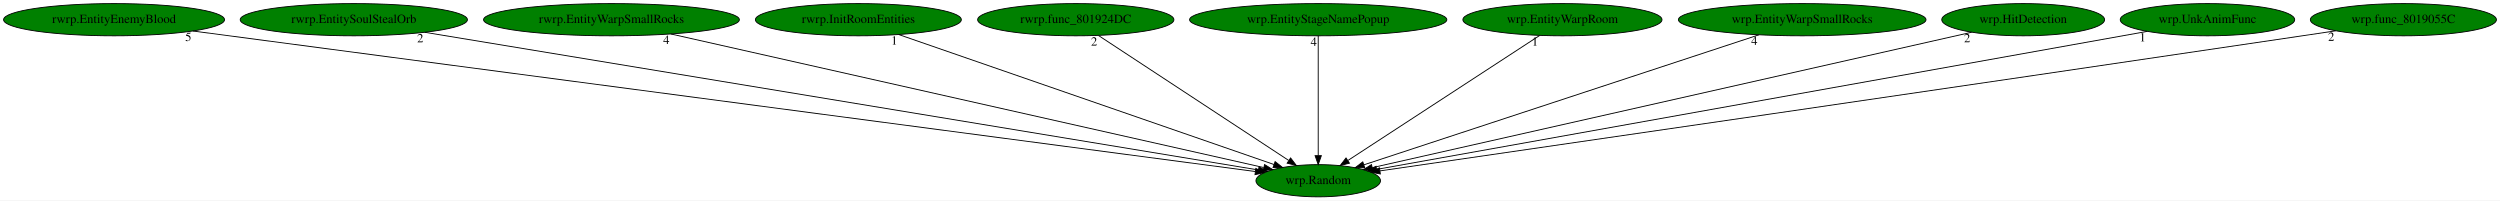
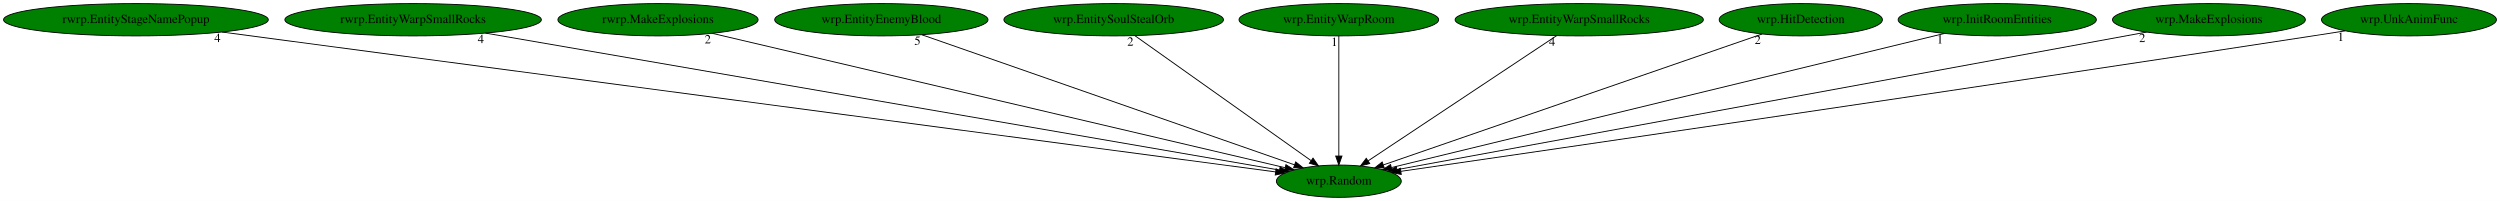
- <svg xmlns="http://www.w3.org/2000/svg" xmlns:xlink="http://www.w3.org/1999/xlink" width="2794pt" height="224pt" viewBox="0.00 0.00 2794.48 224.00">
+ <svg xmlns="http://www.w3.org/2000/svg" xmlns:xlink="http://www.w3.org/1999/xlink" width="2787pt" height="224pt" viewBox="0.00 0.00 2787.03 224.00">
  <g id="graph0" class="graph" transform="scale(1 1) rotate(0) translate(4 220)">
-     <polygon fill="white" stroke="transparent" points="-4,4 -4,-220 2790.48,-220 2790.48,4 -4,4" />
+     <polygon fill="white" stroke="transparent" points="-4,4 -4,-220 2783.03,-220 2783.03,4 -4,4" />
    <g id="node1" class="node">
-       <ellipse fill="green" stroke="black" cx="1469.49" cy="-18" rx="69.59" ry="18" />
-       <text text-anchor="middle" x="1469.49" y="-14.3" font-family="Times,serif" font-size="14.00">wrp.Random</text>
+       <ellipse fill="green" stroke="black" cx="1488.54" cy="-18" rx="69.59" ry="18" />
+       <text text-anchor="middle" x="1488.54" y="-14.3" font-family="Times,serif" font-size="14.00">wrp.Random</text>
    </g>
    <g id="node2" class="node">
      <g id="a_node2">
-         <a xlink:href="rwrp.EntityEnemyBlood.svg" xlink:title="rwrp.EntityEnemyBlood">
-           <ellipse fill="green" stroke="black" cx="123.49" cy="-198" rx="123.48" ry="18" />
-           <text text-anchor="middle" x="123.49" y="-194.3" font-family="Times,serif" font-size="14.00">rwrp.EntityEnemyBlood</text>
+         <a xlink:href="rwrp.EntityStageNamePopup.svg" xlink:title="rwrp.EntityStageNamePopup">
+           <ellipse fill="green" stroke="black" cx="147.54" cy="-198" rx="147.57" ry="18" />
+           <text text-anchor="middle" x="147.54" y="-194.3" font-family="Times,serif" font-size="14.00">rwrp.EntityStageNamePopup</text>
        </a>
      </g>
    </g>
    <g id="edge1" class="edge">
-       <path fill="none" stroke="black" d="M211.54,-185.36C461.57,-152.29 1172.39,-58.29 1399.09,-28.31" />
-       <polygon fill="black" stroke="black" points="1399.74,-31.75 1409.2,-26.97 1398.83,-24.81 1399.74,-31.75" />
-       <text text-anchor="middle" x="206.54" y="-174.16" font-family="Times,serif" font-size="14.00">5</text>
+       <path fill="none" stroke="black" d="M243.44,-184.27C499.37,-150.3 1194.23,-58.07 1418.05,-28.36" />
+       <polygon fill="black" stroke="black" points="1418.58,-31.82 1428.03,-27.03 1417.66,-24.88 1418.58,-31.82" />
+       <text text-anchor="middle" x="238.44" y="-173.07" font-family="Times,serif" font-size="14.00">4</text>
    </g>
    <g id="node3" class="node">
      <g id="a_node3">
-         <a xlink:href="rwrp.EntitySoulStealOrb.svg" xlink:title="rwrp.EntitySoulStealOrb">
-           <ellipse fill="green" stroke="black" cx="391.49" cy="-198" rx="126.98" ry="18" />
-           <text text-anchor="middle" x="391.49" y="-194.3" font-family="Times,serif" font-size="14.00">rwrp.EntitySoulStealOrb</text>
+         <a xlink:href="rwrp.EntityWarpSmallRocks.svg" xlink:title="rwrp.EntityWarpSmallRocks">
+           <ellipse fill="green" stroke="black" cx="456.54" cy="-198" rx="142.97" ry="18" />
+           <text text-anchor="middle" x="456.54" y="-194.3" font-family="Times,serif" font-size="14.00">rwrp.EntityWarpSmallRocks</text>
        </a>
      </g>
    </g>
    <g id="edge2" class="edge">
-       <path fill="none" stroke="black" d="M470.76,-183.91C674.39,-150.29 1213.1,-61.33 1402.49,-30.06" />
-       <polygon fill="black" stroke="black" points="1403.29,-33.48 1412.59,-28.4 1402.15,-26.57 1403.29,-33.48" />
-       <text text-anchor="middle" x="465.76" y="-172.71" font-family="Times,serif" font-size="14.00">2</text>
+       <path fill="none" stroke="black" d="M537.09,-183.11C734.72,-149.02 1240.71,-61.75 1422.36,-30.41" />
+       <polygon fill="black" stroke="black" points="1423.05,-33.85 1432.31,-28.7 1421.86,-26.95 1423.05,-33.85" />
+       <text text-anchor="middle" x="532.09" y="-171.91" font-family="Times,serif" font-size="14.00">4</text>
    </g>
    <g id="node4" class="node">
      <g id="a_node4">
-         <a xlink:href="rwrp.EntityWarpSmallRocks.svg" xlink:title="rwrp.EntityWarpSmallRocks">
-           <ellipse fill="green" stroke="black" cx="679.49" cy="-198" rx="142.97" ry="18" />
-           <text text-anchor="middle" x="679.49" y="-194.3" font-family="Times,serif" font-size="14.00">rwrp.EntityWarpSmallRocks</text>
+         <a xlink:href="rwrp.MakeExplosions.svg" xlink:title="rwrp.MakeExplosions">
+           <ellipse fill="green" stroke="black" cx="729.54" cy="-198" rx="111.58" ry="18" />
+           <text text-anchor="middle" x="729.54" y="-194.3" font-family="Times,serif" font-size="14.00">rwrp.MakeExplosions</text>
        </a>
      </g>
    </g>
    <g id="edge3" class="edge">
-       <path fill="none" stroke="black" d="M745.82,-182.05C896.53,-148.1 1262.87,-65.55 1408.41,-32.76" />
-       <polygon fill="black" stroke="black" points="1409.52,-36.1 1418.5,-30.49 1407.98,-29.27 1409.52,-36.1" />
-       <text text-anchor="middle" x="740.82" y="-170.85" font-family="Times,serif" font-size="14.00">4</text>
+       <path fill="none" stroke="black" d="M790.05,-182.81C932.38,-149.43 1287.02,-66.26 1428.69,-33.03" />
+       <polygon fill="black" stroke="black" points="1429.58,-36.42 1438.52,-30.73 1427.98,-29.61 1429.58,-36.42" />
+       <text text-anchor="middle" x="785.05" y="-171.61" font-family="Times,serif" font-size="14.00">2</text>
    </g>
    <g id="node5" class="node">
      <g id="a_node5">
-         <a xlink:href="rwrp.InitRoomEntities.svg" xlink:title="rwrp.InitRoomEntities">
-           <ellipse fill="green" stroke="black" cx="955.49" cy="-198" rx="115.08" ry="18" />
-           <text text-anchor="middle" x="955.49" y="-194.3" font-family="Times,serif" font-size="14.00">rwrp.InitRoomEntities</text>
+         <a xlink:href="wrp.EntityEnemyBlood.svg" xlink:title="wrp.EntityEnemyBlood">
+           <ellipse fill="green" stroke="black" cx="978.54" cy="-198" rx="118.88" ry="18" />
+           <text text-anchor="middle" x="978.54" y="-194.3" font-family="Times,serif" font-size="14.00">wrp.EntityEnemyBlood</text>
        </a>
      </g>
    </g>
    <g id="edge4" class="edge">
-       <path fill="none" stroke="black" d="M1000.65,-181.36C1096.67,-148.11 1320.43,-70.62 1420.08,-36.11" />
-       <polygon fill="black" stroke="black" points="1421.31,-39.39 1429.62,-32.81 1419.02,-32.77 1421.31,-39.39" />
-       <text text-anchor="middle" x="995.65" y="-170.16" font-family="Times,serif" font-size="14.00">1</text>
+       <path fill="none" stroke="black" d="M1023.8,-181.2C1119.23,-147.9 1340.41,-70.7 1439.26,-36.2" />
+       <polygon fill="black" stroke="black" points="1440.43,-39.5 1448.72,-32.9 1438.12,-32.89 1440.43,-39.5" />
+       <text text-anchor="middle" x="1018.8" y="-170" font-family="Times,serif" font-size="14.00">5</text>
    </g>
    <g id="node6" class="node">
      <g id="a_node6">
-         <a xlink:href="rwrp.func_801924DC.svg" xlink:title="rwrp.func_801924DC">
-           <ellipse fill="green" stroke="black" cx="1198.49" cy="-198" rx="109.68" ry="18" />
-           <text text-anchor="middle" x="1198.49" y="-194.3" font-family="Times,serif" font-size="14.00">rwrp.func_801924DC</text>
+         <a xlink:href="wrp.EntitySoulStealOrb.svg" xlink:title="wrp.EntitySoulStealOrb">
+           <ellipse fill="green" stroke="black" cx="1237.54" cy="-198" rx="122.38" ry="18" />
+           <text text-anchor="middle" x="1237.54" y="-194.3" font-family="Times,serif" font-size="14.00">wrp.EntitySoulStealOrb</text>
        </a>
      </g>
    </g>
    <g id="edge5" class="edge">
-       <path fill="none" stroke="black" d="M1223.98,-180.25C1273.29,-147.87 1381.64,-76.7 1436.41,-40.73" />
-       <polygon fill="black" stroke="black" points="1438.6,-43.47 1445.04,-35.06 1434.76,-37.62 1438.6,-43.47" />
-       <text text-anchor="middle" x="1218.98" y="-169.05" font-family="Times,serif" font-size="14.00">2</text>
+       <path fill="none" stroke="black" d="M1261.15,-180.25C1306.72,-147.94 1406.76,-76.99 1457.59,-40.95" />
+       <polygon fill="black" stroke="black" points="1459.76,-43.7 1465.89,-35.06 1455.71,-37.99 1459.76,-43.7" />
+       <text text-anchor="middle" x="1256.15" y="-169.05" font-family="Times,serif" font-size="14.00">2</text>
    </g>
    <g id="node7" class="node">
      <g id="a_node7">
-         <a xlink:href="wrp.EntityStageNamePopup.svg" xlink:title="wrp.EntityStageNamePopup">
-           <ellipse fill="green" stroke="black" cx="1469.49" cy="-198" rx="143.77" ry="18" />
-           <text text-anchor="middle" x="1469.49" y="-194.3" font-family="Times,serif" font-size="14.00">wrp.EntityStageNamePopup</text>
+         <a xlink:href="wrp.EntityWarpRoom.svg" xlink:title="wrp.EntityWarpRoom">
+           <ellipse fill="green" stroke="black" cx="1488.54" cy="-198" rx="111.28" ry="18" />
+           <text text-anchor="middle" x="1488.54" y="-194.3" font-family="Times,serif" font-size="14.00">wrp.EntityWarpRoom</text>
        </a>
      </g>
    </g>
    <g id="edge6" class="edge">
-       <path fill="none" stroke="black" d="M1469.49,-179.93C1469.49,-148.97 1469.49,-83.3 1469.49,-46.13" />
-       <polygon fill="black" stroke="black" points="1472.99,-46.02 1469.49,-36.02 1465.99,-46.02 1472.99,-46.02" />
-       <text text-anchor="middle" x="1464.49" y="-168.73" font-family="Times,serif" font-size="14.00">4</text>
+       <path fill="none" stroke="black" d="M1488.54,-179.93C1488.54,-148.97 1488.54,-83.3 1488.54,-46.13" />
+       <polygon fill="black" stroke="black" points="1492.04,-46.02 1488.54,-36.02 1485.04,-46.02 1492.04,-46.02" />
+       <text text-anchor="middle" x="1483.54" y="-168.73" font-family="Times,serif" font-size="14.00">1</text>
    </g>
    <g id="node8" class="node">
      <g id="a_node8">
-         <a xlink:href="wrp.EntityWarpRoom.svg" xlink:title="wrp.EntityWarpRoom">
-           <ellipse fill="green" stroke="black" cx="1742.49" cy="-198" rx="111.28" ry="18" />
-           <text text-anchor="middle" x="1742.49" y="-194.3" font-family="Times,serif" font-size="14.00">wrp.EntityWarpRoom</text>
+         <a xlink:href="wrp.EntityWarpSmallRocks.svg" xlink:title="wrp.EntityWarpSmallRocks">
+           <ellipse fill="green" stroke="black" cx="1756.54" cy="-198" rx="138.38" ry="18" />
+           <text text-anchor="middle" x="1756.54" y="-194.3" font-family="Times,serif" font-size="14.00">wrp.EntityWarpSmallRocks</text>
        </a>
      </g>
    </g>
    <g id="edge7" class="edge">
-       <path fill="none" stroke="black" d="M1716.81,-180.25C1667.14,-147.87 1557.98,-76.7 1502.81,-40.73" />
-       <polygon fill="black" stroke="black" points="1504.41,-37.59 1494.12,-35.06 1500.58,-43.45 1504.41,-37.59" />
-       <text text-anchor="middle" x="1711.81" y="-169.05" font-family="Times,serif" font-size="14.00">1</text>
+       <path fill="none" stroke="black" d="M1731.32,-180.25C1682.57,-147.87 1575.41,-76.7 1521.25,-40.73" />
+       <polygon fill="black" stroke="black" points="1522.98,-37.68 1512.71,-35.06 1519.11,-43.51 1522.98,-37.68" />
+       <text text-anchor="middle" x="1726.32" y="-169.05" font-family="Times,serif" font-size="14.00">4</text>
    </g>
    <g id="node9" class="node">
      <g id="a_node9">
-         <a xlink:href="wrp.EntityWarpSmallRocks.svg" xlink:title="wrp.EntityWarpSmallRocks">
-           <ellipse fill="green" stroke="black" cx="2010.49" cy="-198" rx="138.38" ry="18" />
-           <text text-anchor="middle" x="2010.49" y="-194.3" font-family="Times,serif" font-size="14.00">wrp.EntityWarpSmallRocks</text>
+         <a xlink:href="wrp.HitDetection.svg" xlink:title="wrp.HitDetection">
+           <ellipse fill="green" stroke="black" cx="2003.54" cy="-198" rx="90.98" ry="18" />
+           <text text-anchor="middle" x="2003.54" y="-194.3" font-family="Times,serif" font-size="14.00">wrp.HitDetection</text>
        </a>
      </g>
    </g>
    <g id="edge8" class="edge">
-       <path fill="none" stroke="black" d="M1962,-181.05C1860.12,-147.53 1624.65,-70.05 1520.56,-35.8" />
-       <polygon fill="black" stroke="black" points="1521.5,-32.43 1510.9,-32.63 1519.31,-39.08 1521.5,-32.43" />
-       <text text-anchor="middle" x="1957" y="-169.85" font-family="Times,serif" font-size="14.00">4</text>
+       <path fill="none" stroke="black" d="M1960.51,-182.13C1865.64,-149.34 1638.93,-70.98 1538.21,-36.17" />
+       <polygon fill="black" stroke="black" points="1539.18,-32.8 1528.58,-32.84 1536.89,-39.42 1539.18,-32.8" />
+       <text text-anchor="middle" x="1955.51" y="-170.93" font-family="Times,serif" font-size="14.00">2</text>
    </g>
    <g id="node10" class="node">
      <g id="a_node10">
-         <a xlink:href="wrp.HitDetection.svg" xlink:title="wrp.HitDetection">
-           <ellipse fill="green" stroke="black" cx="2257.49" cy="-198" rx="90.98" ry="18" />
-           <text text-anchor="middle" x="2257.49" y="-194.3" font-family="Times,serif" font-size="14.00">wrp.HitDetection</text>
+         <a xlink:href="wrp.InitRoomEntities.svg" xlink:title="wrp.InitRoomEntities">
+           <ellipse fill="green" stroke="black" cx="2222.54" cy="-198" rx="110.48" ry="18" />
+           <text text-anchor="middle" x="2222.54" y="-194.3" font-family="Times,serif" font-size="14.00">wrp.InitRoomEntities</text>
        </a>
      </g>
    </g>
    <g id="edge9" class="edge">
-       <path fill="none" stroke="black" d="M2199.86,-183.98C2055.15,-151.29 1677.49,-65.98 1529.87,-32.64" />
-       <polygon fill="black" stroke="black" points="1530.59,-29.21 1520.06,-30.42 1529.04,-36.04 1530.59,-29.21" />
-       <text text-anchor="middle" x="2194.86" y="-172.78" font-family="Times,serif" font-size="14.00">2</text>
+       <path fill="none" stroke="black" d="M2163.71,-182.73C2026.15,-149.37 1684.71,-66.57 1547.25,-33.24" />
+       <polygon fill="black" stroke="black" points="1547.87,-29.79 1537.32,-30.83 1546.22,-36.59 1547.87,-29.79" />
+       <text text-anchor="middle" x="2158.71" y="-171.53" font-family="Times,serif" font-size="14.00">1</text>
    </g>
    <g id="node11" class="node">
      <g id="a_node11">
-         <a xlink:href="wrp.UnkAnimFunc.svg" xlink:title="wrp.UnkAnimFunc">
-           <ellipse fill="green" stroke="black" cx="2463.49" cy="-198" rx="97.48" ry="18" />
-           <text text-anchor="middle" x="2463.49" y="-194.3" font-family="Times,serif" font-size="14.00">wrp.UnkAnimFunc</text>
+         <a xlink:href="wrp.MakeExplosions.svg" xlink:title="wrp.MakeExplosions">
+           <ellipse fill="green" stroke="black" cx="2458.54" cy="-198" rx="107.48" ry="18" />
+           <text text-anchor="middle" x="2458.54" y="-194.3" font-family="Times,serif" font-size="14.00">wrp.MakeExplosions</text>
        </a>
      </g>
    </g>
    <g id="edge10" class="edge">
-       <path fill="none" stroke="black" d="M2395.95,-184.91C2213.88,-152.3 1714.59,-62.89 1534.96,-30.72" />
-       <polygon fill="black" stroke="black" points="1535.32,-27.23 1524.86,-28.92 1534.09,-34.12 1535.32,-27.23" />
-       <text text-anchor="middle" x="2390.95" y="-173.71" font-family="Times,serif" font-size="14.00">1</text>
+       <path fill="none" stroke="black" d="M2389.17,-184.27C2209.03,-151.21 1728.27,-62.99 1553.34,-30.89" />
+       <polygon fill="black" stroke="black" points="1553.97,-27.45 1543.5,-29.09 1552.7,-34.33 1553.97,-27.45" />
+       <text text-anchor="middle" x="2384.17" y="-173.07" font-family="Times,serif" font-size="14.00">2</text>
    </g>
    <g id="node12" class="node">
      <g id="a_node12">
-         <a xlink:href="wrp.func_8019055C.svg" xlink:title="wrp.func_8019055C">
-           <ellipse fill="green" stroke="black" cx="2682.49" cy="-198" rx="103.98" ry="18" />
-           <text text-anchor="middle" x="2682.49" y="-194.3" font-family="Times,serif" font-size="14.00">wrp.func_8019055C</text>
+         <a xlink:href="wrp.UnkAnimFunc.svg" xlink:title="wrp.UnkAnimFunc">
+           <ellipse fill="green" stroke="black" cx="2681.54" cy="-198" rx="97.48" ry="18" />
+           <text text-anchor="middle" x="2681.54" y="-194.3" font-family="Times,serif" font-size="14.00">wrp.UnkAnimFunc</text>
        </a>
      </g>
    </g>
    <g id="edge11" class="edge">
-       <path fill="none" stroke="black" d="M2606.82,-185.57C2594.35,-183.7 2581.56,-181.79 2569.49,-180 2179.67,-122.15 1711.92,-54.16 1538.53,-29.01" />
-       <polygon fill="black" stroke="black" points="1538.92,-25.53 1528.53,-27.56 1537.92,-32.46 1538.92,-25.53" />
-       <text text-anchor="middle" x="2601.82" y="-174.37" font-family="Times,serif" font-size="14.00">2</text>
+       <path fill="none" stroke="black" d="M2610.47,-185.6C2598.48,-183.71 2586.16,-181.78 2574.54,-180 2190.56,-121.04 1729.62,-53.91 1557.65,-28.99" />
+       <polygon fill="black" stroke="black" points="1558.12,-25.52 1547.72,-27.55 1557.12,-32.45 1558.12,-25.52" />
+       <text text-anchor="middle" x="2605.47" y="-174.4" font-family="Times,serif" font-size="14.00">1</text>
    </g>
  </g>
</svg>
